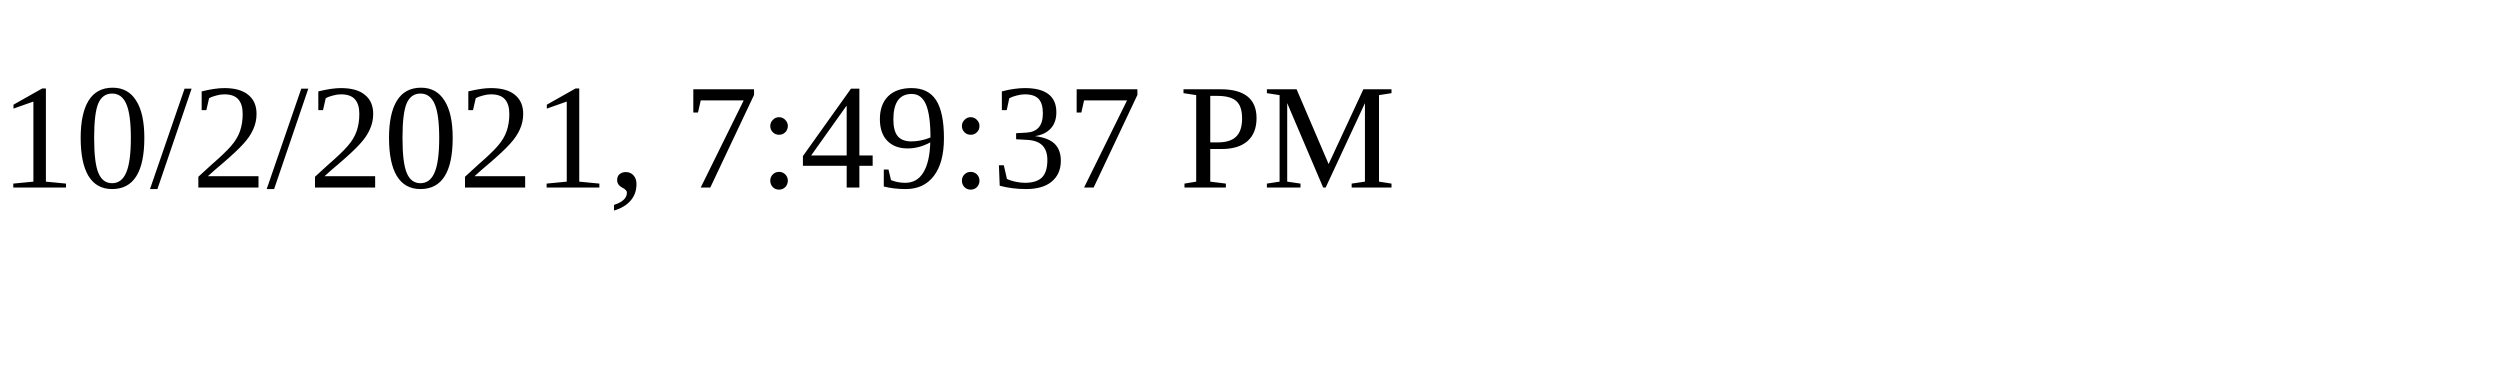
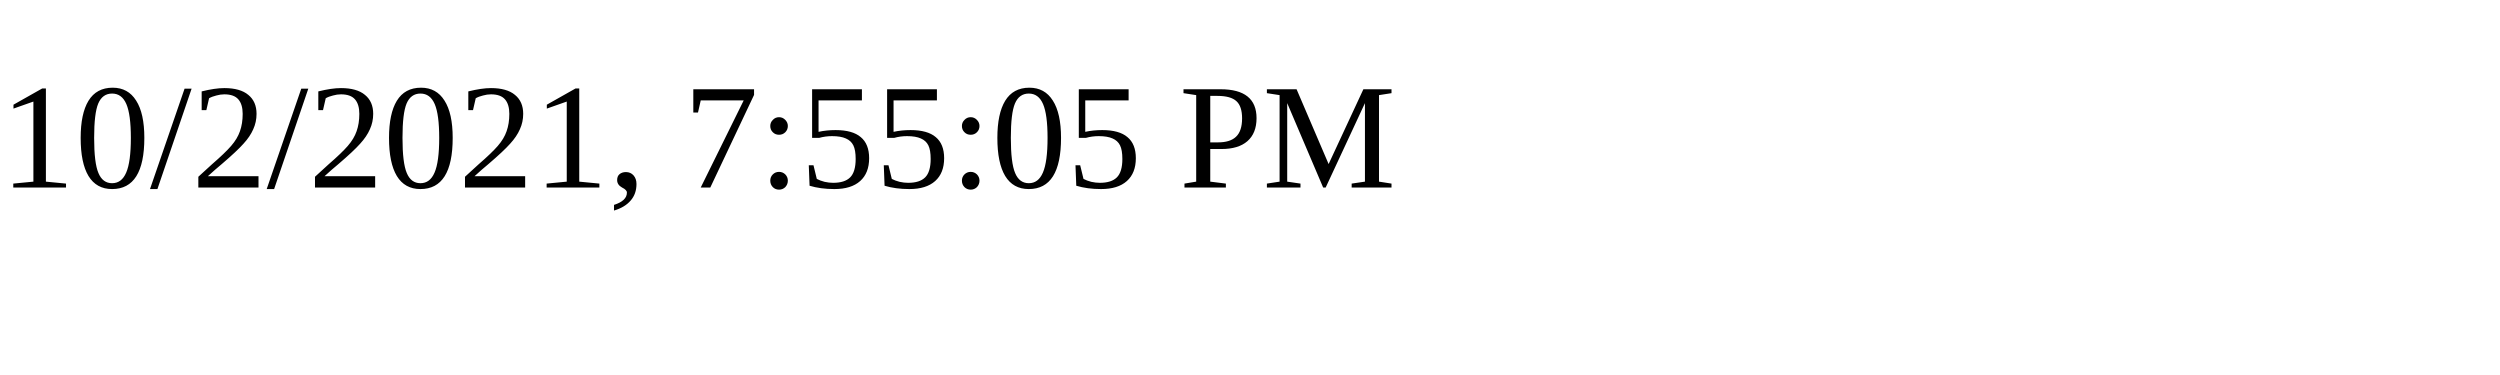
<svg xmlns="http://www.w3.org/2000/svg" height="30" width="200">
-   <text x="0" y="15">10/2/2021, 7:49:37 PM</text>
+   <text x="0" y="15">10/2/2021, 7:55:05 PM</text>
</svg>
